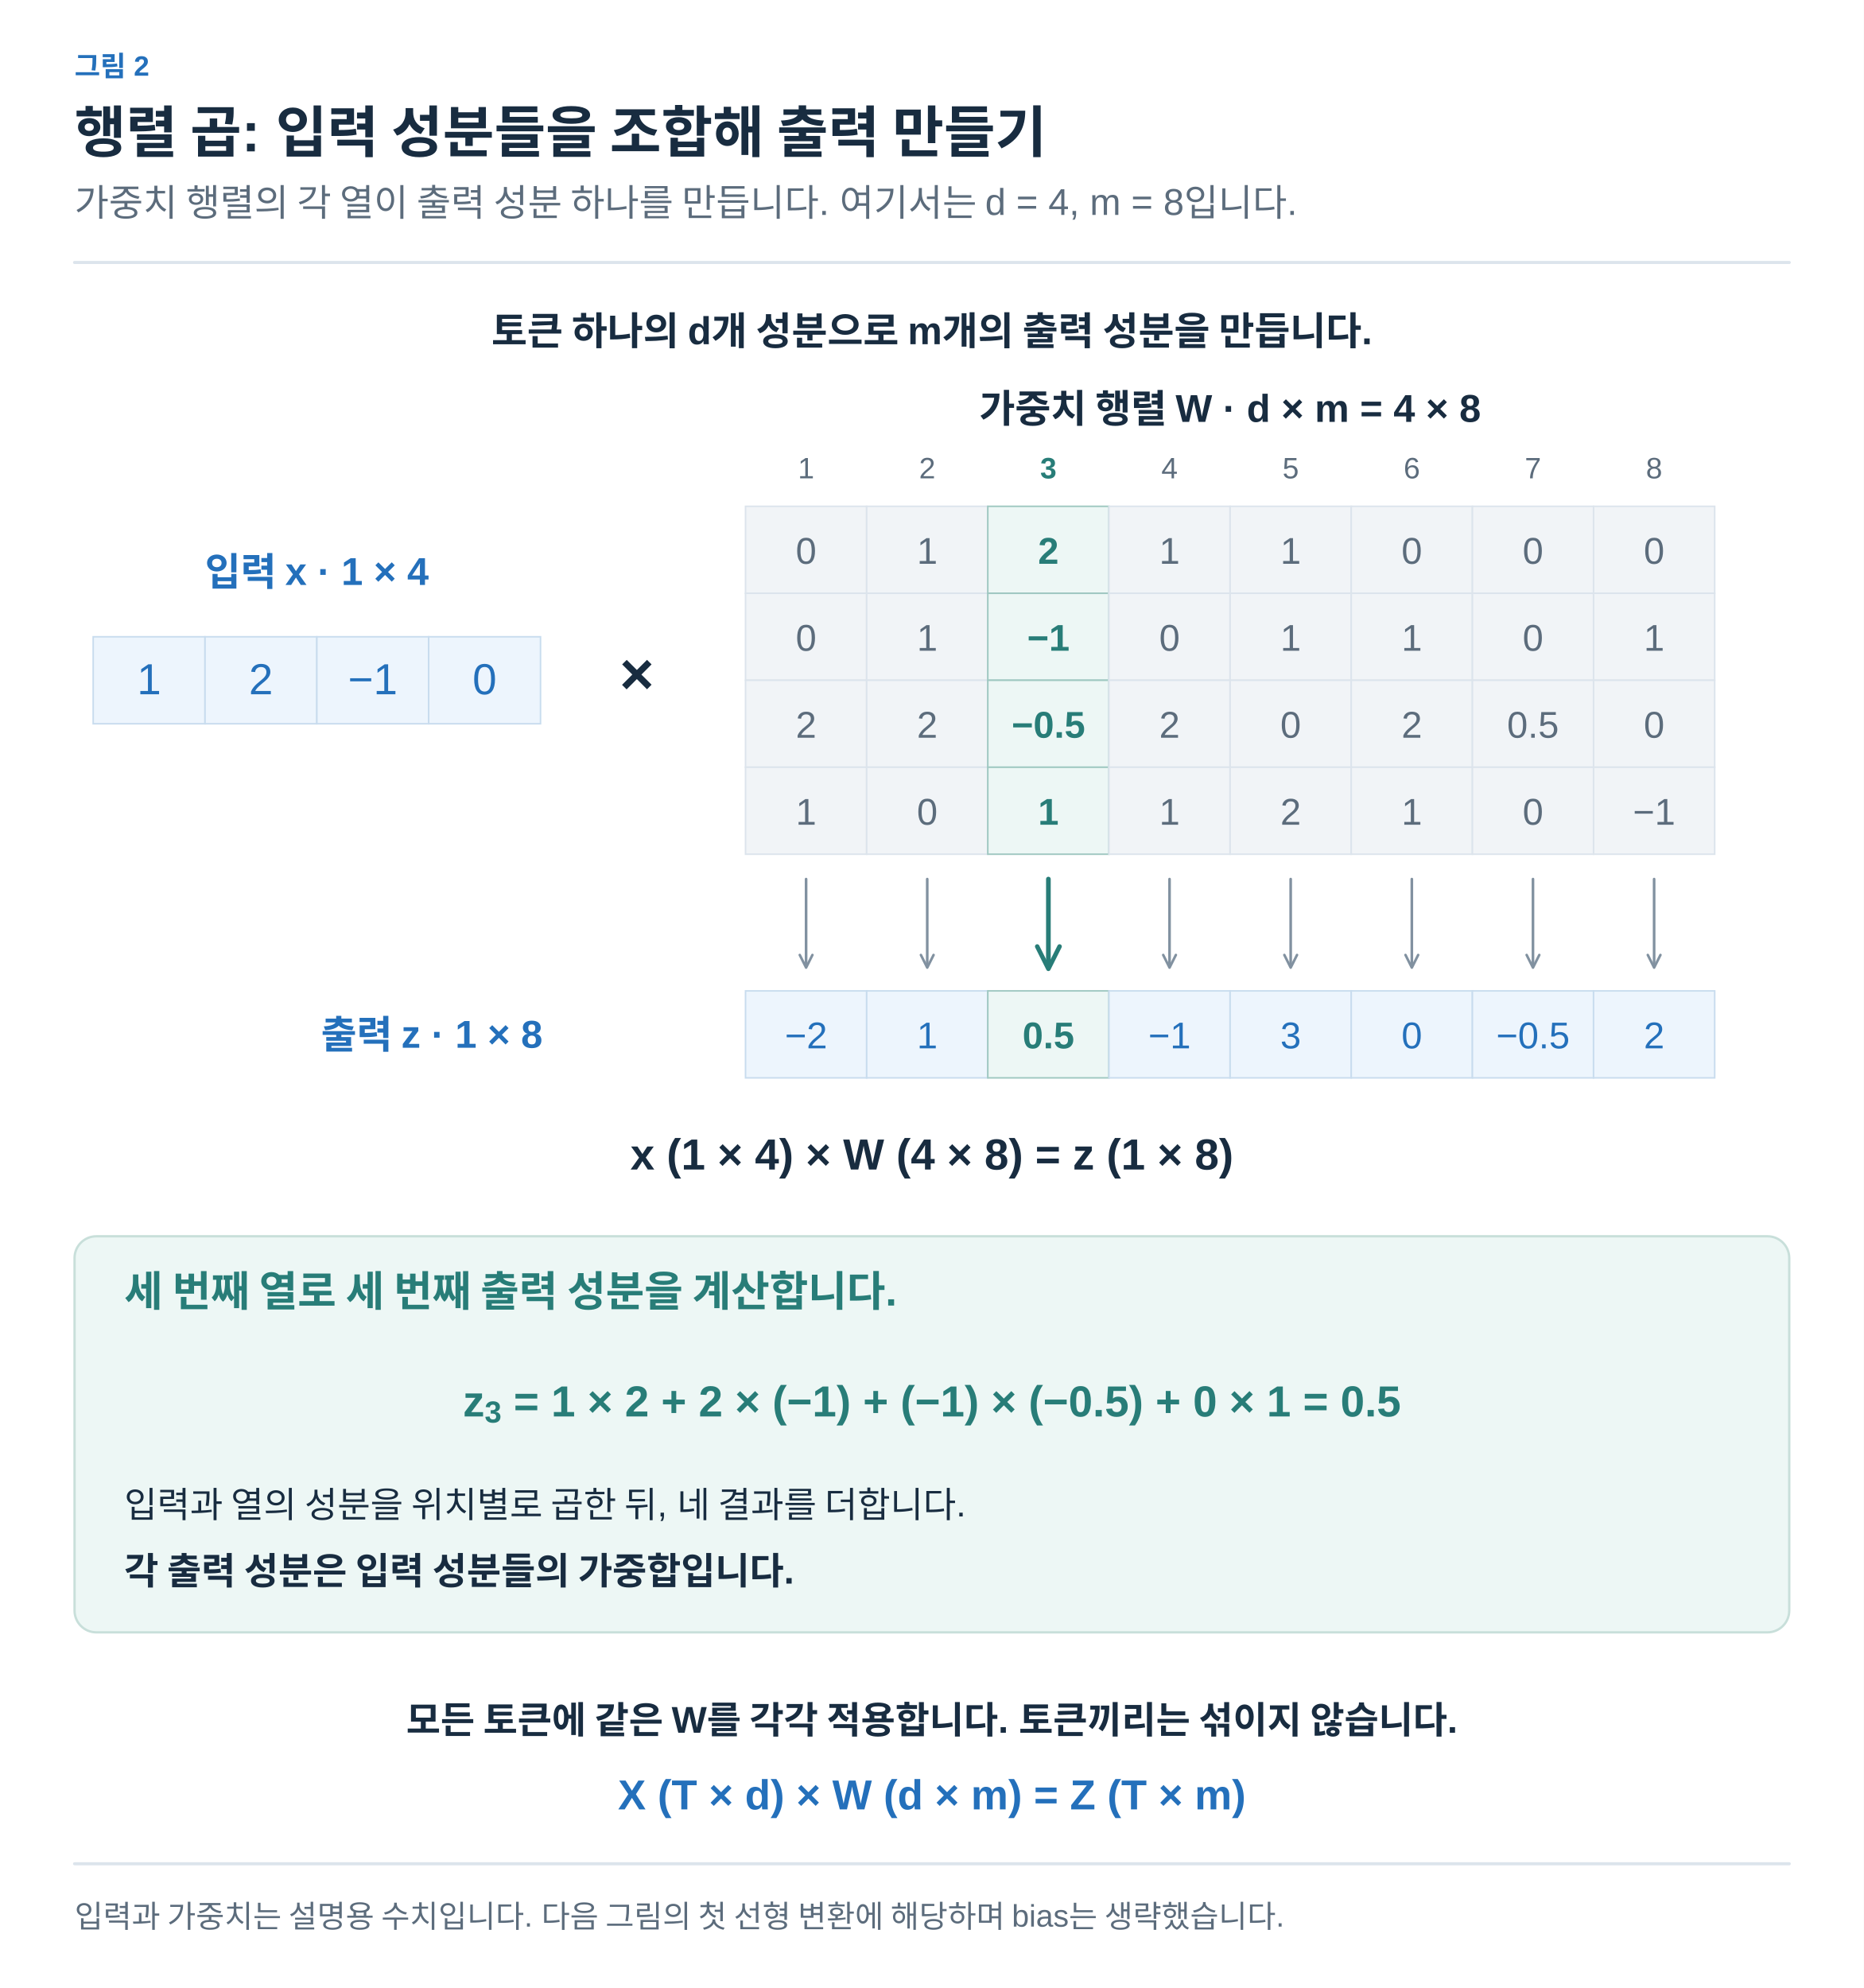
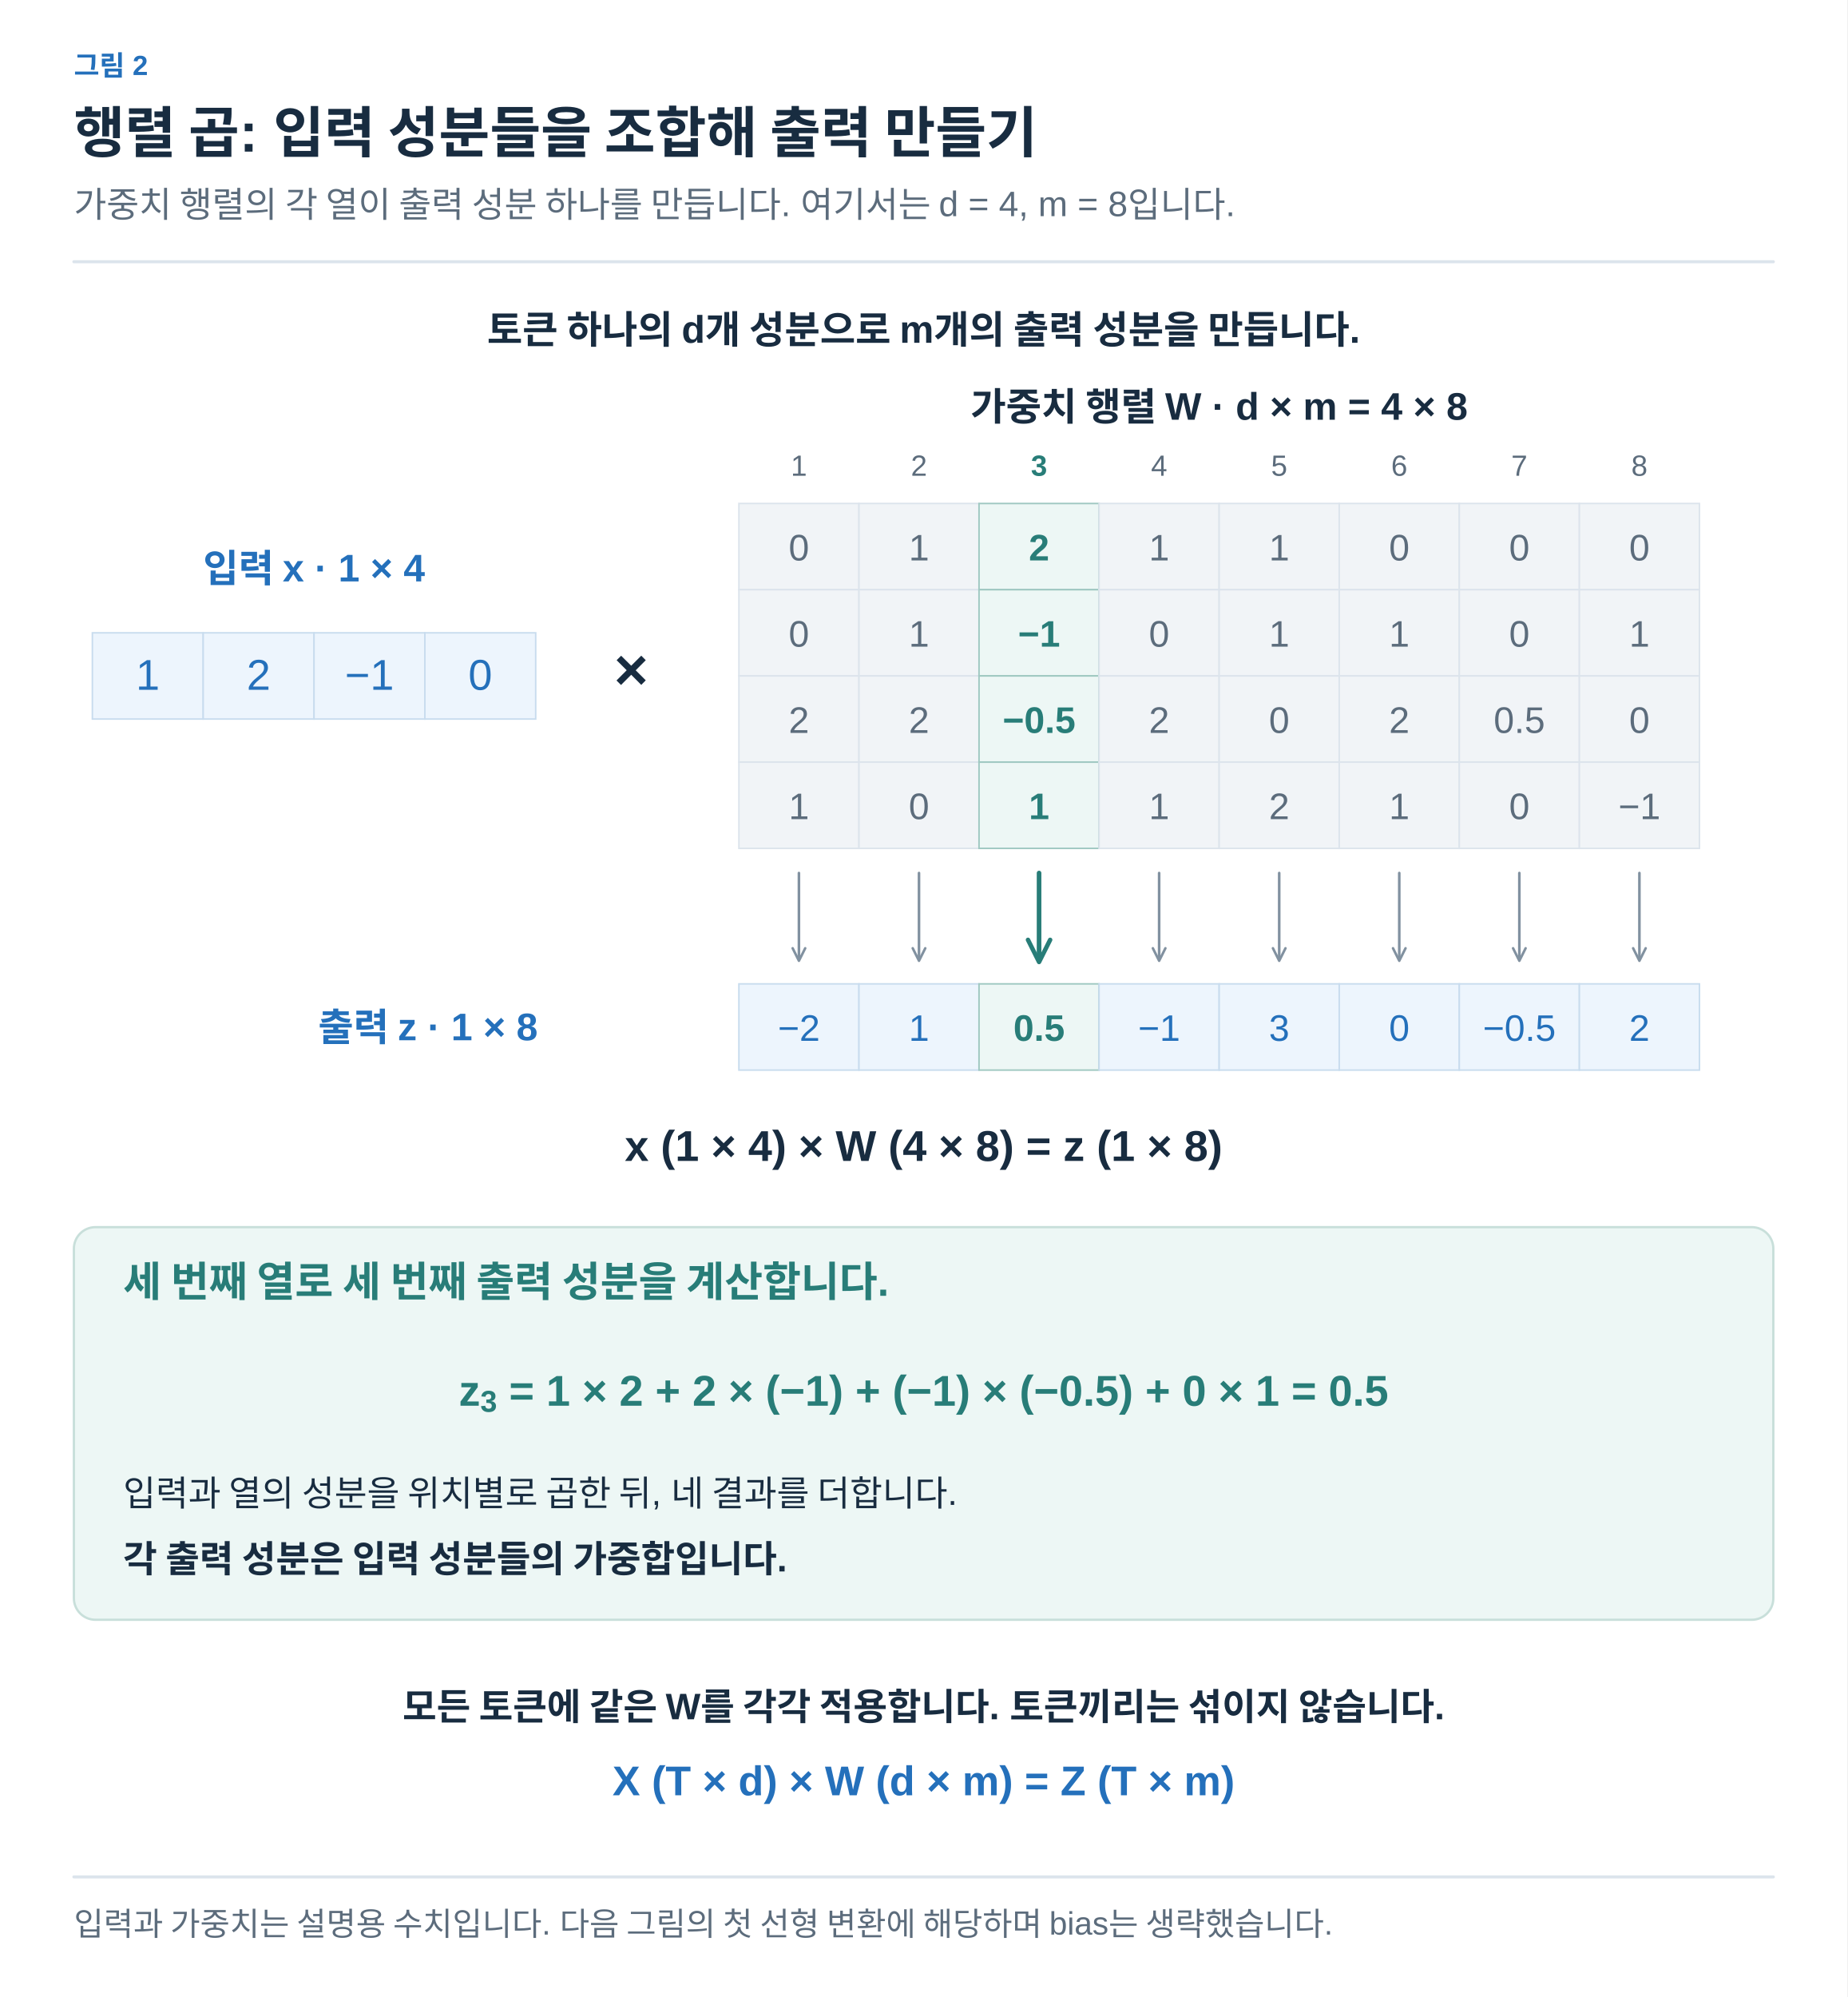
- <svg xmlns="http://www.w3.org/2000/svg" width="1200" height="1280" viewBox="0 0 1200 1280" role="img" aria-labelledby="title desc">
+ <svg xmlns="http://www.w3.org/2000/svg" width="1200" height="1297" viewBox="0 0 1200 1297" role="img" aria-labelledby="title desc">
  <defs>
-     <marker id="arrow-arrow" viewBox="0 0 10 10" refX="8" refY="5" markerWidth="6" markerHeight="6" orient="auto">
-       <path d="M1,1 L9,5 L1,9" fill="none" stroke="#8191A0" stroke-width="1.6" stroke-linecap="round" stroke-linejoin="round" />
+     <marker id="arrow-ink" viewBox="0 0 10 10" refX="8" refY="5" markerWidth="6" markerHeight="6" orient="auto">
+       <path d="M1 1 L9 5 L1 9" fill="none" stroke="#182C40" stroke-width="1.6" />
    </marker>
-     <marker id="blue-arrow" viewBox="0 0 10 10" refX="8" refY="5" markerWidth="6" markerHeight="6" orient="auto">
-       <path d="M1,1 L9,5 L1,9" fill="none" stroke="#2470BB" stroke-width="1.6" stroke-linecap="round" stroke-linejoin="round" />
+     <marker id="arrow-muted" viewBox="0 0 10 10" refX="8" refY="5" markerWidth="6" markerHeight="6" orient="auto">
+       <path d="M1 1 L9 5 L1 9" fill="none" stroke="#5C6C7C" stroke-width="1.6" />
    </marker>
-     <marker id="teal-arrow" viewBox="0 0 10 10" refX="8" refY="5" markerWidth="6" markerHeight="6" orient="auto">
-       <path d="M1,1 L9,5 L1,9" fill="none" stroke="#287D78" stroke-width="1.6" stroke-linecap="round" stroke-linejoin="round" />
+     <marker id="arrow-line" viewBox="0 0 10 10" refX="8" refY="5" markerWidth="6" markerHeight="6" orient="auto">
+       <path d="M1 1 L9 5 L1 9" fill="none" stroke="#DCE4EC" stroke-width="1.6" />
+     </marker>
+     <marker id="arrow-paper" viewBox="0 0 10 10" refX="8" refY="5" markerWidth="6" markerHeight="6" orient="auto">
+       <path d="M1 1 L9 5 L1 9" fill="none" stroke="#FFFFFF" stroke-width="1.6" />
+     </marker>
+     <marker id="arrow-blue" viewBox="0 0 10 10" refX="8" refY="5" markerWidth="6" markerHeight="6" orient="auto">
+       <path d="M1 1 L9 5 L1 9" fill="none" stroke="#2470BB" stroke-width="1.6" />
+     </marker>
+     <marker id="arrow-teal" viewBox="0 0 10 10" refX="8" refY="5" markerWidth="6" markerHeight="6" orient="auto">
+       <path d="M1 1 L9 5 L1 9" fill="none" stroke="#287D78" stroke-width="1.6" />
+     </marker>
+     <marker id="arrow-orange" viewBox="0 0 10 10" refX="8" refY="5" markerWidth="6" markerHeight="6" orient="auto">
+       <path d="M1 1 L9 5 L1 9" fill="none" stroke="#B55B22" stroke-width="1.6" />
+     </marker>
+     <marker id="arrow-purple" viewBox="0 0 10 10" refX="8" refY="5" markerWidth="6" markerHeight="6" orient="auto">
+       <path d="M1 1 L9 5 L1 9" fill="none" stroke="#7954A3" stroke-width="1.6" />
+     </marker>
+     <marker id="arrow-gray" viewBox="0 0 10 10" refX="8" refY="5" markerWidth="6" markerHeight="6" orient="auto">
+       <path d="M1 1 L9 5 L1 9" fill="none" stroke="#657789" stroke-width="1.6" />
+     </marker>
+     <marker id="arrow-red" viewBox="0 0 10 10" refX="8" refY="5" markerWidth="6" markerHeight="6" orient="auto">
+       <path d="M1 1 L9 5 L1 9" fill="none" stroke="#B34242" stroke-width="1.6" />
+     </marker>
+     <marker id="arrow-indigo" viewBox="0 0 10 10" refX="8" refY="5" markerWidth="6" markerHeight="6" orient="auto">
+       <path d="M1 1 L9 5 L1 9" fill="none" stroke="#4C60A8" stroke-width="1.6" />
+     </marker>
+     <marker id="arrow-slate" viewBox="0 0 10 10" refX="8" refY="5" markerWidth="6" markerHeight="6" orient="auto">
+       <path d="M1 1 L9 5 L1 9" fill="none" stroke="#8191A0" stroke-width="1.6" />
    </marker>
  </defs>
-   <style>text{font-family:Arial,"Apple SD Gothic Neo","Noto Sans KR",sans-serif}path,line{stroke-linecap:round;stroke-linejoin:round}</style>
-   <rect width="1200" height="1280" fill="white" />
-   <text x="48" y="49" fill="#2470BB" font-size="18" font-weight="600" text-anchor="start">그림 2</text>
-   <text x="48" y="98" fill="#182C40" font-size="36" font-weight="700" text-anchor="start">행렬 곱: 입력 성분들을 조합해 출력 만들기</text>
-   <text x="48" y="139" fill="#5C6C7C" font-size="24" font-weight="400" text-anchor="start">가중치 행렬의 각 열이 출력 성분 하나를 만듭니다. 여기서는 d = 4, m = 8입니다.</text>
-   <path d="M48,169 L1152,169" fill="none" stroke="#DCE4EC" stroke-width="2" />
-   <text x="600" y="222" fill="#182C40" font-size="25" font-weight="600" text-anchor="middle">토큰 하나의 d개 성분으로 m개의 출력 성분을 만듭니다.</text>
-   <text x="792" y="272" fill="#182C40" font-size="25" font-weight="600" text-anchor="middle">가중치 행렬 W · d × m = 4 × 8</text>
-   <text x="204" y="377" fill="#2470BB" font-size="25" font-weight="600" text-anchor="middle">입력 x · 1 × 4</text>
-   <rect x="60.0" y="410" width="72.0" height="56" rx="0" fill="#EDF5FD" stroke="#C8DCEE" stroke-width="1" />
-   <text x="96.0" y="447.0" fill="#2470BB" font-size="28" font-weight="400" text-anchor="middle">1</text>
-   <rect x="132.0" y="410" width="72.0" height="56" rx="0" fill="#EDF5FD" stroke="#C8DCEE" stroke-width="1" />
-   <text x="168.0" y="447.0" fill="#2470BB" font-size="28" font-weight="400" text-anchor="middle">2</text>
-   <rect x="204.0" y="410" width="72.0" height="56" rx="0" fill="#EDF5FD" stroke="#C8DCEE" stroke-width="1" />
-   <text x="240.0" y="447.0" fill="#2470BB" font-size="28" font-weight="400" text-anchor="middle">−1</text>
-   <rect x="276.0" y="410" width="72.0" height="56" rx="0" fill="#EDF5FD" stroke="#C8DCEE" stroke-width="1" />
-   <text x="312.0" y="447.0" fill="#2470BB" font-size="28" font-weight="400" text-anchor="middle">0</text>
-   <text x="410" y="447" fill="#182C40" font-size="38" font-weight="600" text-anchor="middle">×</text>
-   <text x="519.0" y="308" fill="#5C6C7C" font-size="19" font-weight="400" text-anchor="middle">1</text>
-   <rect x="480" y="326" width="78" height="56" rx="0" fill="#F1F4F7" stroke="#DCE4EC" stroke-width="1" />
-   <text x="519.0" y="363" fill="#5C6C7C" font-size="24" font-weight="400" text-anchor="middle">0</text>
-   <rect x="480" y="382" width="78" height="56" rx="0" fill="#F1F4F7" stroke="#DCE4EC" stroke-width="1" />
-   <text x="519.0" y="419" fill="#5C6C7C" font-size="24" font-weight="400" text-anchor="middle">0</text>
-   <rect x="480" y="438" width="78" height="56" rx="0" fill="#F1F4F7" stroke="#DCE4EC" stroke-width="1" />
-   <text x="519.0" y="475" fill="#5C6C7C" font-size="24" font-weight="400" text-anchor="middle">2</text>
-   <rect x="480" y="494" width="78" height="56" rx="0" fill="#F1F4F7" stroke="#DCE4EC" stroke-width="1" />
-   <text x="519.0" y="531" fill="#5C6C7C" font-size="24" font-weight="400" text-anchor="middle">1</text>
-   <path d="M519.0,566 L519.0,622" fill="none" stroke="#8191A0" stroke-width="1.7" marker-end="url(#arrow-arrow)" />
-   <rect x="480" y="638" width="78" height="56" rx="0" fill="#EDF5FD" stroke="#C8DCEE" stroke-width="1" />
-   <text x="519.0" y="675" fill="#2470BB" font-size="24" font-weight="400" text-anchor="middle">−2</text>
-   <text x="597.0" y="308" fill="#5C6C7C" font-size="19" font-weight="400" text-anchor="middle">2</text>
-   <rect x="558" y="326" width="78" height="56" rx="0" fill="#F1F4F7" stroke="#DCE4EC" stroke-width="1" />
-   <text x="597.0" y="363" fill="#5C6C7C" font-size="24" font-weight="400" text-anchor="middle">1</text>
-   <rect x="558" y="382" width="78" height="56" rx="0" fill="#F1F4F7" stroke="#DCE4EC" stroke-width="1" />
-   <text x="597.0" y="419" fill="#5C6C7C" font-size="24" font-weight="400" text-anchor="middle">1</text>
-   <rect x="558" y="438" width="78" height="56" rx="0" fill="#F1F4F7" stroke="#DCE4EC" stroke-width="1" />
-   <text x="597.0" y="475" fill="#5C6C7C" font-size="24" font-weight="400" text-anchor="middle">2</text>
-   <rect x="558" y="494" width="78" height="56" rx="0" fill="#F1F4F7" stroke="#DCE4EC" stroke-width="1" />
-   <text x="597.0" y="531" fill="#5C6C7C" font-size="24" font-weight="400" text-anchor="middle">0</text>
-   <path d="M597.0,566 L597.0,622" fill="none" stroke="#8191A0" stroke-width="1.7" marker-end="url(#arrow-arrow)" />
-   <rect x="558" y="638" width="78" height="56" rx="0" fill="#EDF5FD" stroke="#C8DCEE" stroke-width="1" />
-   <text x="597.0" y="675" fill="#2470BB" font-size="24" font-weight="400" text-anchor="middle">1</text>
-   <text x="675.0" y="308" fill="#287D78" font-size="19" font-weight="600" text-anchor="middle">3</text>
-   <rect x="636" y="326" width="78" height="56" rx="0" fill="#EDF7F5" stroke="#9FC8C1" stroke-width="1" />
-   <text x="675.0" y="363" fill="#287D78" font-size="24" font-weight="600" text-anchor="middle">2</text>
-   <rect x="636" y="382" width="78" height="56" rx="0" fill="#EDF7F5" stroke="#9FC8C1" stroke-width="1" />
-   <text x="675.0" y="419" fill="#287D78" font-size="24" font-weight="600" text-anchor="middle">−1</text>
-   <rect x="636" y="438" width="78" height="56" rx="0" fill="#EDF7F5" stroke="#9FC8C1" stroke-width="1" />
-   <text x="675.0" y="475" fill="#287D78" font-size="24" font-weight="600" text-anchor="middle">−0.5</text>
-   <rect x="636" y="494" width="78" height="56" rx="0" fill="#EDF7F5" stroke="#9FC8C1" stroke-width="1" />
-   <text x="675.0" y="531" fill="#287D78" font-size="24" font-weight="600" text-anchor="middle">1</text>
-   <path d="M675.0,566 L675.0,622" fill="none" stroke="#287D78" stroke-width="3" marker-end="url(#teal-arrow)" />
-   <rect x="636" y="638" width="78" height="56" rx="0" fill="#EDF7F5" stroke="#9FC8C1" stroke-width="1" />
-   <text x="675.0" y="675" fill="#287D78" font-size="24" font-weight="600" text-anchor="middle">0.5</text>
-   <text x="753.0" y="308" fill="#5C6C7C" font-size="19" font-weight="400" text-anchor="middle">4</text>
-   <rect x="714" y="326" width="78" height="56" rx="0" fill="#F1F4F7" stroke="#DCE4EC" stroke-width="1" />
-   <text x="753.0" y="363" fill="#5C6C7C" font-size="24" font-weight="400" text-anchor="middle">1</text>
-   <rect x="714" y="382" width="78" height="56" rx="0" fill="#F1F4F7" stroke="#DCE4EC" stroke-width="1" />
-   <text x="753.0" y="419" fill="#5C6C7C" font-size="24" font-weight="400" text-anchor="middle">0</text>
-   <rect x="714" y="438" width="78" height="56" rx="0" fill="#F1F4F7" stroke="#DCE4EC" stroke-width="1" />
-   <text x="753.0" y="475" fill="#5C6C7C" font-size="24" font-weight="400" text-anchor="middle">2</text>
-   <rect x="714" y="494" width="78" height="56" rx="0" fill="#F1F4F7" stroke="#DCE4EC" stroke-width="1" />
-   <text x="753.0" y="531" fill="#5C6C7C" font-size="24" font-weight="400" text-anchor="middle">1</text>
-   <path d="M753.0,566 L753.0,622" fill="none" stroke="#8191A0" stroke-width="1.7" marker-end="url(#arrow-arrow)" />
-   <rect x="714" y="638" width="78" height="56" rx="0" fill="#EDF5FD" stroke="#C8DCEE" stroke-width="1" />
-   <text x="753.0" y="675" fill="#2470BB" font-size="24" font-weight="400" text-anchor="middle">−1</text>
-   <text x="831.0" y="308" fill="#5C6C7C" font-size="19" font-weight="400" text-anchor="middle">5</text>
-   <rect x="792" y="326" width="78" height="56" rx="0" fill="#F1F4F7" stroke="#DCE4EC" stroke-width="1" />
-   <text x="831.0" y="363" fill="#5C6C7C" font-size="24" font-weight="400" text-anchor="middle">1</text>
-   <rect x="792" y="382" width="78" height="56" rx="0" fill="#F1F4F7" stroke="#DCE4EC" stroke-width="1" />
-   <text x="831.0" y="419" fill="#5C6C7C" font-size="24" font-weight="400" text-anchor="middle">1</text>
-   <rect x="792" y="438" width="78" height="56" rx="0" fill="#F1F4F7" stroke="#DCE4EC" stroke-width="1" />
-   <text x="831.0" y="475" fill="#5C6C7C" font-size="24" font-weight="400" text-anchor="middle">0</text>
-   <rect x="792" y="494" width="78" height="56" rx="0" fill="#F1F4F7" stroke="#DCE4EC" stroke-width="1" />
-   <text x="831.0" y="531" fill="#5C6C7C" font-size="24" font-weight="400" text-anchor="middle">2</text>
-   <path d="M831.0,566 L831.0,622" fill="none" stroke="#8191A0" stroke-width="1.7" marker-end="url(#arrow-arrow)" />
-   <rect x="792" y="638" width="78" height="56" rx="0" fill="#EDF5FD" stroke="#C8DCEE" stroke-width="1" />
-   <text x="831.0" y="675" fill="#2470BB" font-size="24" font-weight="400" text-anchor="middle">3</text>
-   <text x="909.0" y="308" fill="#5C6C7C" font-size="19" font-weight="400" text-anchor="middle">6</text>
-   <rect x="870" y="326" width="78" height="56" rx="0" fill="#F1F4F7" stroke="#DCE4EC" stroke-width="1" />
-   <text x="909.0" y="363" fill="#5C6C7C" font-size="24" font-weight="400" text-anchor="middle">0</text>
-   <rect x="870" y="382" width="78" height="56" rx="0" fill="#F1F4F7" stroke="#DCE4EC" stroke-width="1" />
-   <text x="909.0" y="419" fill="#5C6C7C" font-size="24" font-weight="400" text-anchor="middle">1</text>
-   <rect x="870" y="438" width="78" height="56" rx="0" fill="#F1F4F7" stroke="#DCE4EC" stroke-width="1" />
-   <text x="909.0" y="475" fill="#5C6C7C" font-size="24" font-weight="400" text-anchor="middle">2</text>
-   <rect x="870" y="494" width="78" height="56" rx="0" fill="#F1F4F7" stroke="#DCE4EC" stroke-width="1" />
-   <text x="909.0" y="531" fill="#5C6C7C" font-size="24" font-weight="400" text-anchor="middle">1</text>
-   <path d="M909.0,566 L909.0,622" fill="none" stroke="#8191A0" stroke-width="1.7" marker-end="url(#arrow-arrow)" />
-   <rect x="870" y="638" width="78" height="56" rx="0" fill="#EDF5FD" stroke="#C8DCEE" stroke-width="1" />
-   <text x="909.0" y="675" fill="#2470BB" font-size="24" font-weight="400" text-anchor="middle">0</text>
-   <text x="987.0" y="308" fill="#5C6C7C" font-size="19" font-weight="400" text-anchor="middle">7</text>
-   <rect x="948" y="326" width="78" height="56" rx="0" fill="#F1F4F7" stroke="#DCE4EC" stroke-width="1" />
-   <text x="987.0" y="363" fill="#5C6C7C" font-size="24" font-weight="400" text-anchor="middle">0</text>
-   <rect x="948" y="382" width="78" height="56" rx="0" fill="#F1F4F7" stroke="#DCE4EC" stroke-width="1" />
-   <text x="987.0" y="419" fill="#5C6C7C" font-size="24" font-weight="400" text-anchor="middle">0</text>
-   <rect x="948" y="438" width="78" height="56" rx="0" fill="#F1F4F7" stroke="#DCE4EC" stroke-width="1" />
-   <text x="987.0" y="475" fill="#5C6C7C" font-size="24" font-weight="400" text-anchor="middle">0.5</text>
-   <rect x="948" y="494" width="78" height="56" rx="0" fill="#F1F4F7" stroke="#DCE4EC" stroke-width="1" />
-   <text x="987.0" y="531" fill="#5C6C7C" font-size="24" font-weight="400" text-anchor="middle">0</text>
-   <path d="M987.0,566 L987.0,622" fill="none" stroke="#8191A0" stroke-width="1.7" marker-end="url(#arrow-arrow)" />
-   <rect x="948" y="638" width="78" height="56" rx="0" fill="#EDF5FD" stroke="#C8DCEE" stroke-width="1" />
-   <text x="987.0" y="675" fill="#2470BB" font-size="24" font-weight="400" text-anchor="middle">−0.5</text>
-   <text x="1065.0" y="308" fill="#5C6C7C" font-size="19" font-weight="400" text-anchor="middle">8</text>
-   <rect x="1026" y="326" width="78" height="56" rx="0" fill="#F1F4F7" stroke="#DCE4EC" stroke-width="1" />
-   <text x="1065.0" y="363" fill="#5C6C7C" font-size="24" font-weight="400" text-anchor="middle">0</text>
-   <rect x="1026" y="382" width="78" height="56" rx="0" fill="#F1F4F7" stroke="#DCE4EC" stroke-width="1" />
-   <text x="1065.0" y="419" fill="#5C6C7C" font-size="24" font-weight="400" text-anchor="middle">1</text>
-   <rect x="1026" y="438" width="78" height="56" rx="0" fill="#F1F4F7" stroke="#DCE4EC" stroke-width="1" />
-   <text x="1065.0" y="475" fill="#5C6C7C" font-size="24" font-weight="400" text-anchor="middle">0</text>
-   <rect x="1026" y="494" width="78" height="56" rx="0" fill="#F1F4F7" stroke="#DCE4EC" stroke-width="1" />
-   <text x="1065.0" y="531" fill="#5C6C7C" font-size="24" font-weight="400" text-anchor="middle">−1</text>
-   <path d="M1065.0,566 L1065.0,622" fill="none" stroke="#8191A0" stroke-width="1.7" marker-end="url(#arrow-arrow)" />
-   <rect x="1026" y="638" width="78" height="56" rx="0" fill="#EDF5FD" stroke="#C8DCEE" stroke-width="1" />
-   <text x="1065.0" y="675" fill="#2470BB" font-size="24" font-weight="400" text-anchor="middle">2</text>
-   <text x="278" y="675" fill="#2470BB" font-size="25" font-weight="600" text-anchor="middle">출력 z · 1 × 8</text>
-   <text x="600" y="753" fill="#182C40" font-size="28" font-weight="600" text-anchor="middle">x (1 × 4)  ×  W (4 × 8)  =  z (1 × 8)</text>
-   <rect x="48" y="796" width="1104" height="255" rx="14" fill="#EDF7F5" stroke="#C8DFDA" stroke-width="1.5" />
-   <text x="80" y="841" fill="#287D78" font-size="27" font-weight="600" text-anchor="start">세 번째 열로 세 번째 출력 성분을 계산합니다.</text>
-   <text x="600" y="912" fill="#287D78" font-size="28" font-weight="600" text-anchor="middle">z<tspan baseline-shift="sub" font-size="70%">3</tspan> = 1 × 2 + 2 × (−1) + (−1) × (−0.5) + 0 × 1 = 0.5</text>
-   <text x="80" y="977" fill="#182C40" font-size="23" font-weight="400" text-anchor="start">입력과 열의 성분을 위치별로 곱한 뒤, 네 결과를 더합니다.</text>
-   <text x="80" y="1020" fill="#182C40" font-size="24" font-weight="600" text-anchor="start">각 출력 성분은 입력 성분들의 가중합입니다.</text>
-   <text x="600" y="1116" fill="#182C40" font-size="24" font-weight="600" text-anchor="middle">모든 토큰에 같은 W를 각각 적용합니다. 토큰끼리는 섞이지 않습니다.</text>
-   <text x="600" y="1165" fill="#2470BB" font-size="27" font-weight="600" text-anchor="middle">X (T × d)  ×  W (d × m)  =  Z (T × m)</text>
-   <path d="M48,1200 L1152,1200" fill="none" stroke="#DCE4EC" stroke-width="2" />
-   <text x="48" y="1241" fill="#5C6C7C" font-size="20" font-weight="400" text-anchor="start">입력과 가중치는 설명용 수치입니다. 다음 그림의 첫 선형 변환에 해당하며 bias는 생략했습니다.</text>
+   <style>text{font-family:Arial,"Apple SD Gothic Neo","Noto Sans KR",sans-serif}text[font-family]{font-family:Menlo,Consolas,monospace}path{stroke-linecap:round;stroke-linejoin:round}</style>
+   <rect width="100%" height="100%" fill="white" />
+   <text x="48" y="49" fill="#2470BB" font-size="18" font-weight="600" text-anchor="start" data-max-width="1104">그림 2</text>
+   <text x="48" y="99" fill="#182C40" font-size="36" font-weight="700" text-anchor="start" data-max-width="1104">행렬 곱: 입력 성분들을 조합해 출력 만들기</text>
+   <text x="48" y="141" fill="#5C6C7C" font-size="23" font-weight="400" text-anchor="start" data-max-width="1104">가중치 행렬의 각 열이 출력 성분 하나를 만듭니다. 여기서는 d = 4, m = 8입니다.</text>
+   <path d="M48,170 H1152" stroke="#DCE4EC" stroke-width="2" />
+   <g transform="translate(48 206) scale(1)" data-panel="1">
+     <g transform="translate(-48 -205)">
+       <text x="600" y="222" fill="#182C40" font-size="25" font-weight="600" text-anchor="middle">토큰 하나의 d개 성분으로 m개의 출력 성분을 만듭니다.</text>
+       <text x="792" y="272" fill="#182C40" font-size="25" font-weight="600" text-anchor="middle">가중치 행렬 W · d × m = 4 × 8</text>
+       <text x="204" y="377" fill="#2470BB" font-size="25" font-weight="600" text-anchor="middle">입력 x · 1 × 4</text>
+       <rect x="60" y="410" width="72" height="56" rx="0" fill="#EDF5FD" stroke="#C8DCEE" stroke-width="1" />
+       <text x="96" y="447" fill="#2470BB" font-size="28" font-weight="400" text-anchor="middle">1</text>
+       <rect x="132" y="410" width="72" height="56" rx="0" fill="#EDF5FD" stroke="#C8DCEE" stroke-width="1" />
+       <text x="168" y="447" fill="#2470BB" font-size="28" font-weight="400" text-anchor="middle">2</text>
+       <rect x="204" y="410" width="72" height="56" rx="0" fill="#EDF5FD" stroke="#C8DCEE" stroke-width="1" />
+       <text x="240" y="447" fill="#2470BB" font-size="28" font-weight="400" text-anchor="middle">−1</text>
+       <rect x="276" y="410" width="72" height="56" rx="0" fill="#EDF5FD" stroke="#C8DCEE" stroke-width="1" />
+       <text x="312" y="447" fill="#2470BB" font-size="28" font-weight="400" text-anchor="middle">0</text>
+       <text x="410" y="447" fill="#182C40" font-size="38" font-weight="600" text-anchor="middle">×</text>
+       <text x="519" y="308" fill="#5C6C7C" font-size="19" font-weight="400" text-anchor="middle">1</text>
+       <rect x="480" y="326" width="78" height="56" rx="0" fill="#F1F4F7" stroke="#DCE4EC" stroke-width="1" />
+       <text x="519" y="363" fill="#5C6C7C" font-size="24" font-weight="400" text-anchor="middle">0</text>
+       <rect x="480" y="382" width="78" height="56" rx="0" fill="#F1F4F7" stroke="#DCE4EC" stroke-width="1" />
+       <text x="519" y="419" fill="#5C6C7C" font-size="24" font-weight="400" text-anchor="middle">0</text>
+       <rect x="480" y="438" width="78" height="56" rx="0" fill="#F1F4F7" stroke="#DCE4EC" stroke-width="1" />
+       <text x="519" y="475" fill="#5C6C7C" font-size="24" font-weight="400" text-anchor="middle">2</text>
+       <rect x="480" y="494" width="78" height="56" rx="0" fill="#F1F4F7" stroke="#DCE4EC" stroke-width="1" />
+       <text x="519" y="531" fill="#5C6C7C" font-size="24" font-weight="400" text-anchor="middle">1</text>
+       <path d="M519.0,566 L519.0,622" fill="none" stroke="#8191A0" stroke-width="1.7" marker-end="url(#arrow-slate)" />
+       <rect x="480" y="638" width="78" height="56" rx="0" fill="#EDF5FD" stroke="#C8DCEE" stroke-width="1" />
+       <text x="519" y="675" fill="#2470BB" font-size="24" font-weight="400" text-anchor="middle">−2</text>
+       <text x="597" y="308" fill="#5C6C7C" font-size="19" font-weight="400" text-anchor="middle">2</text>
+       <rect x="558" y="326" width="78" height="56" rx="0" fill="#F1F4F7" stroke="#DCE4EC" stroke-width="1" />
+       <text x="597" y="363" fill="#5C6C7C" font-size="24" font-weight="400" text-anchor="middle">1</text>
+       <rect x="558" y="382" width="78" height="56" rx="0" fill="#F1F4F7" stroke="#DCE4EC" stroke-width="1" />
+       <text x="597" y="419" fill="#5C6C7C" font-size="24" font-weight="400" text-anchor="middle">1</text>
+       <rect x="558" y="438" width="78" height="56" rx="0" fill="#F1F4F7" stroke="#DCE4EC" stroke-width="1" />
+       <text x="597" y="475" fill="#5C6C7C" font-size="24" font-weight="400" text-anchor="middle">2</text>
+       <rect x="558" y="494" width="78" height="56" rx="0" fill="#F1F4F7" stroke="#DCE4EC" stroke-width="1" />
+       <text x="597" y="531" fill="#5C6C7C" font-size="24" font-weight="400" text-anchor="middle">0</text>
+       <path d="M597.0,566 L597.0,622" fill="none" stroke="#8191A0" stroke-width="1.7" marker-end="url(#arrow-slate)" />
+       <rect x="558" y="638" width="78" height="56" rx="0" fill="#EDF5FD" stroke="#C8DCEE" stroke-width="1" />
+       <text x="597" y="675" fill="#2470BB" font-size="24" font-weight="400" text-anchor="middle">1</text>
+       <text x="675" y="308" fill="#287D78" font-size="19" font-weight="600" text-anchor="middle">3</text>
+       <rect x="636" y="326" width="78" height="56" rx="0" fill="#EDF7F5" stroke="#9FC8C1" stroke-width="1" />
+       <text x="675" y="363" fill="#287D78" font-size="24" font-weight="600" text-anchor="middle">2</text>
+       <rect x="636" y="382" width="78" height="56" rx="0" fill="#EDF7F5" stroke="#9FC8C1" stroke-width="1" />
+       <text x="675" y="419" fill="#287D78" font-size="24" font-weight="600" text-anchor="middle">−1</text>
+       <rect x="636" y="438" width="78" height="56" rx="0" fill="#EDF7F5" stroke="#9FC8C1" stroke-width="1" />
+       <text x="675" y="475" fill="#287D78" font-size="24" font-weight="600" text-anchor="middle">−0.5</text>
+       <rect x="636" y="494" width="78" height="56" rx="0" fill="#EDF7F5" stroke="#9FC8C1" stroke-width="1" />
+       <text x="675" y="531" fill="#287D78" font-size="24" font-weight="600" text-anchor="middle">1</text>
+       <path d="M675.0,566 L675.0,622" fill="none" stroke="#287D78" stroke-width="3" marker-end="url(#arrow-teal)" />
+       <rect x="636" y="638" width="78" height="56" rx="0" fill="#EDF7F5" stroke="#9FC8C1" stroke-width="1" />
+       <text x="675" y="675" fill="#287D78" font-size="24" font-weight="600" text-anchor="middle">0.5</text>
+       <text x="753" y="308" fill="#5C6C7C" font-size="19" font-weight="400" text-anchor="middle">4</text>
+       <rect x="714" y="326" width="78" height="56" rx="0" fill="#F1F4F7" stroke="#DCE4EC" stroke-width="1" />
+       <text x="753" y="363" fill="#5C6C7C" font-size="24" font-weight="400" text-anchor="middle">1</text>
+       <rect x="714" y="382" width="78" height="56" rx="0" fill="#F1F4F7" stroke="#DCE4EC" stroke-width="1" />
+       <text x="753" y="419" fill="#5C6C7C" font-size="24" font-weight="400" text-anchor="middle">0</text>
+       <rect x="714" y="438" width="78" height="56" rx="0" fill="#F1F4F7" stroke="#DCE4EC" stroke-width="1" />
+       <text x="753" y="475" fill="#5C6C7C" font-size="24" font-weight="400" text-anchor="middle">2</text>
+       <rect x="714" y="494" width="78" height="56" rx="0" fill="#F1F4F7" stroke="#DCE4EC" stroke-width="1" />
+       <text x="753" y="531" fill="#5C6C7C" font-size="24" font-weight="400" text-anchor="middle">1</text>
+       <path d="M753.0,566 L753.0,622" fill="none" stroke="#8191A0" stroke-width="1.7" marker-end="url(#arrow-slate)" />
+       <rect x="714" y="638" width="78" height="56" rx="0" fill="#EDF5FD" stroke="#C8DCEE" stroke-width="1" />
+       <text x="753" y="675" fill="#2470BB" font-size="24" font-weight="400" text-anchor="middle">−1</text>
+       <text x="831" y="308" fill="#5C6C7C" font-size="19" font-weight="400" text-anchor="middle">5</text>
+       <rect x="792" y="326" width="78" height="56" rx="0" fill="#F1F4F7" stroke="#DCE4EC" stroke-width="1" />
+       <text x="831" y="363" fill="#5C6C7C" font-size="24" font-weight="400" text-anchor="middle">1</text>
+       <rect x="792" y="382" width="78" height="56" rx="0" fill="#F1F4F7" stroke="#DCE4EC" stroke-width="1" />
+       <text x="831" y="419" fill="#5C6C7C" font-size="24" font-weight="400" text-anchor="middle">1</text>
+       <rect x="792" y="438" width="78" height="56" rx="0" fill="#F1F4F7" stroke="#DCE4EC" stroke-width="1" />
+       <text x="831" y="475" fill="#5C6C7C" font-size="24" font-weight="400" text-anchor="middle">0</text>
+       <rect x="792" y="494" width="78" height="56" rx="0" fill="#F1F4F7" stroke="#DCE4EC" stroke-width="1" />
+       <text x="831" y="531" fill="#5C6C7C" font-size="24" font-weight="400" text-anchor="middle">2</text>
+       <path d="M831.0,566 L831.0,622" fill="none" stroke="#8191A0" stroke-width="1.7" marker-end="url(#arrow-slate)" />
+       <rect x="792" y="638" width="78" height="56" rx="0" fill="#EDF5FD" stroke="#C8DCEE" stroke-width="1" />
+       <text x="831" y="675" fill="#2470BB" font-size="24" font-weight="400" text-anchor="middle">3</text>
+       <text x="909" y="308" fill="#5C6C7C" font-size="19" font-weight="400" text-anchor="middle">6</text>
+       <rect x="870" y="326" width="78" height="56" rx="0" fill="#F1F4F7" stroke="#DCE4EC" stroke-width="1" />
+       <text x="909" y="363" fill="#5C6C7C" font-size="24" font-weight="400" text-anchor="middle">0</text>
+       <rect x="870" y="382" width="78" height="56" rx="0" fill="#F1F4F7" stroke="#DCE4EC" stroke-width="1" />
+       <text x="909" y="419" fill="#5C6C7C" font-size="24" font-weight="400" text-anchor="middle">1</text>
+       <rect x="870" y="438" width="78" height="56" rx="0" fill="#F1F4F7" stroke="#DCE4EC" stroke-width="1" />
+       <text x="909" y="475" fill="#5C6C7C" font-size="24" font-weight="400" text-anchor="middle">2</text>
+       <rect x="870" y="494" width="78" height="56" rx="0" fill="#F1F4F7" stroke="#DCE4EC" stroke-width="1" />
+       <text x="909" y="531" fill="#5C6C7C" font-size="24" font-weight="400" text-anchor="middle">1</text>
+       <path d="M909.0,566 L909.0,622" fill="none" stroke="#8191A0" stroke-width="1.7" marker-end="url(#arrow-slate)" />
+       <rect x="870" y="638" width="78" height="56" rx="0" fill="#EDF5FD" stroke="#C8DCEE" stroke-width="1" />
+       <text x="909" y="675" fill="#2470BB" font-size="24" font-weight="400" text-anchor="middle">0</text>
+       <text x="987" y="308" fill="#5C6C7C" font-size="19" font-weight="400" text-anchor="middle">7</text>
+       <rect x="948" y="326" width="78" height="56" rx="0" fill="#F1F4F7" stroke="#DCE4EC" stroke-width="1" />
+       <text x="987" y="363" fill="#5C6C7C" font-size="24" font-weight="400" text-anchor="middle">0</text>
+       <rect x="948" y="382" width="78" height="56" rx="0" fill="#F1F4F7" stroke="#DCE4EC" stroke-width="1" />
+       <text x="987" y="419" fill="#5C6C7C" font-size="24" font-weight="400" text-anchor="middle">0</text>
+       <rect x="948" y="438" width="78" height="56" rx="0" fill="#F1F4F7" stroke="#DCE4EC" stroke-width="1" />
+       <text x="987" y="475" fill="#5C6C7C" font-size="24" font-weight="400" text-anchor="middle">0.5</text>
+       <rect x="948" y="494" width="78" height="56" rx="0" fill="#F1F4F7" stroke="#DCE4EC" stroke-width="1" />
+       <text x="987" y="531" fill="#5C6C7C" font-size="24" font-weight="400" text-anchor="middle">0</text>
+       <path d="M987.0,566 L987.0,622" fill="none" stroke="#8191A0" stroke-width="1.7" marker-end="url(#arrow-slate)" />
+       <rect x="948" y="638" width="78" height="56" rx="0" fill="#EDF5FD" stroke="#C8DCEE" stroke-width="1" />
+       <text x="987" y="675" fill="#2470BB" font-size="24" font-weight="400" text-anchor="middle">−0.5</text>
+       <text x="1065" y="308" fill="#5C6C7C" font-size="19" font-weight="400" text-anchor="middle">8</text>
+       <rect x="1026" y="326" width="78" height="56" rx="0" fill="#F1F4F7" stroke="#DCE4EC" stroke-width="1" />
+       <text x="1065" y="363" fill="#5C6C7C" font-size="24" font-weight="400" text-anchor="middle">0</text>
+       <rect x="1026" y="382" width="78" height="56" rx="0" fill="#F1F4F7" stroke="#DCE4EC" stroke-width="1" />
+       <text x="1065" y="419" fill="#5C6C7C" font-size="24" font-weight="400" text-anchor="middle">1</text>
+       <rect x="1026" y="438" width="78" height="56" rx="0" fill="#F1F4F7" stroke="#DCE4EC" stroke-width="1" />
+       <text x="1065" y="475" fill="#5C6C7C" font-size="24" font-weight="400" text-anchor="middle">0</text>
+       <rect x="1026" y="494" width="78" height="56" rx="0" fill="#F1F4F7" stroke="#DCE4EC" stroke-width="1" />
+       <text x="1065" y="531" fill="#5C6C7C" font-size="24" font-weight="400" text-anchor="middle">−1</text>
+       <path d="M1065.0,566 L1065.0,622" fill="none" stroke="#8191A0" stroke-width="1.7" marker-end="url(#arrow-slate)" />
+       <rect x="1026" y="638" width="78" height="56" rx="0" fill="#EDF5FD" stroke="#C8DCEE" stroke-width="1" />
+       <text x="1065" y="675" fill="#2470BB" font-size="24" font-weight="400" text-anchor="middle">2</text>
+       <text x="278" y="675" fill="#2470BB" font-size="25" font-weight="600" text-anchor="middle">출력 z · 1 × 8</text>
+       <text x="600" y="753" fill="#182C40" font-size="28" font-weight="600" text-anchor="middle">x (1 × 4)  ×  W (4 × 8)  =  z (1 × 8)</text>
+       <rect x="48" y="796" width="1104" height="255" rx="14" fill="#EDF7F5" stroke="#C8DFDA" stroke-width="1.5" />
+       <text x="80" y="841" fill="#287D78" font-size="27" font-weight="600" text-anchor="start">세 번째 열로 세 번째 출력 성분을 계산합니다.</text>
+       <text x="600" y="912" fill="#287D78" font-size="28" font-weight="600" text-anchor="middle">z<tspan baseline-shift="sub" font-size="70%">3</tspan> = 1 × 2 + 2 × (−1) + (−1) × (−0.5) + 0 × 1 = 0.5</text>
+       <text x="80" y="977" fill="#182C40" font-size="23" font-weight="400" text-anchor="start">입력과 열의 성분을 위치별로 곱한 뒤, 네 결과를 더합니다.</text>
+       <text x="80" y="1020" fill="#182C40" font-size="24" font-weight="600" text-anchor="start">각 출력 성분은 입력 성분들의 가중합입니다.</text>
+       <text x="600" y="1116" fill="#182C40" font-size="24" font-weight="600" text-anchor="middle">모든 토큰에 같은 W를 각각 적용합니다. 토큰끼리는 섞이지 않습니다.</text>
+       <text x="600" y="1165" fill="#2470BB" font-size="27" font-weight="600" text-anchor="middle">X (T × d)  ×  W (d × m)  =  Z (T × m)</text>
+     </g>
+   </g>
+   <path d="M48,1219 H1152" stroke="#DCE4EC" stroke-width="2" />
+   <text x="48" y="1257" fill="#5C6C7C" font-size="21" font-weight="400" text-anchor="start" data-max-width="1104">입력과 가중치는 설명용 수치입니다. 다음 그림의 첫 선형 변환에 해당하며 bias는 생략했습니다.</text>
</svg>
